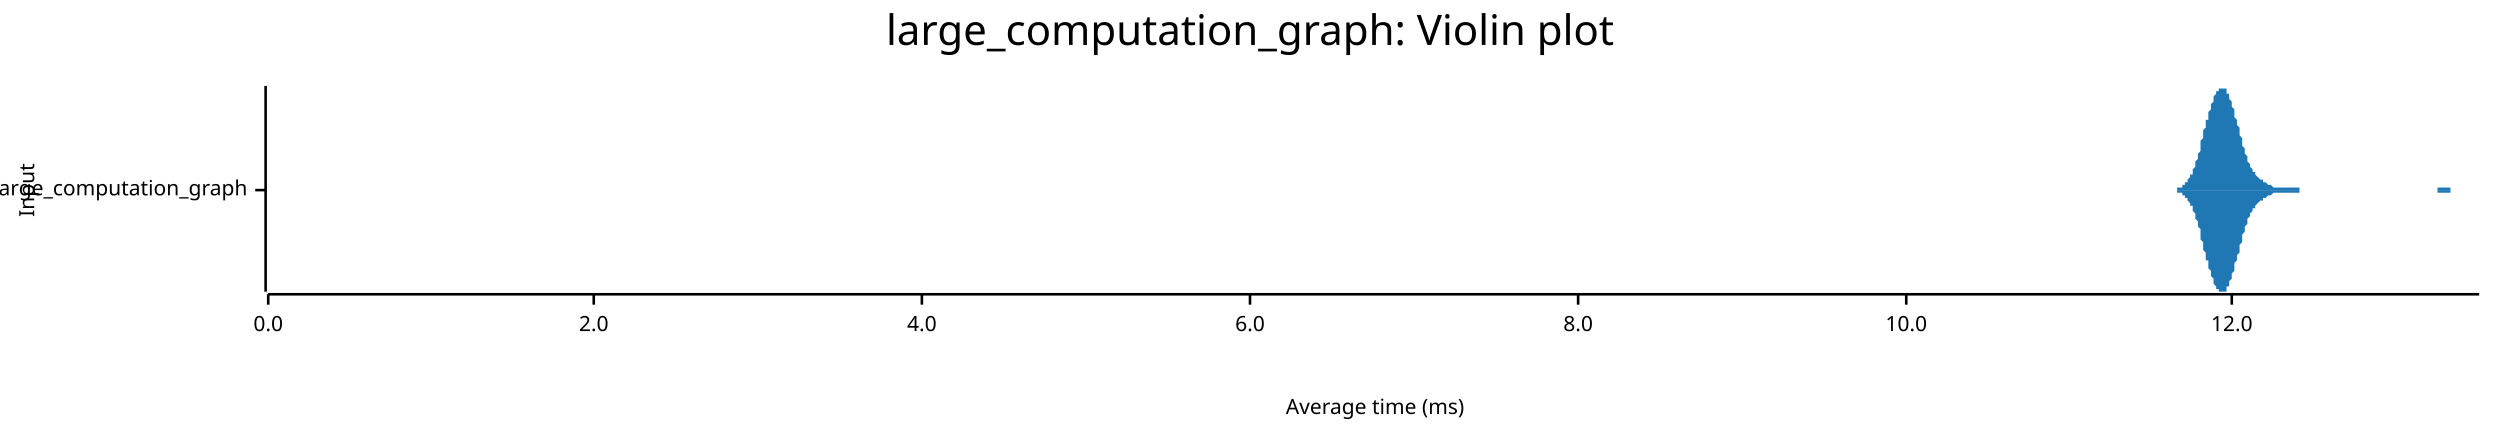
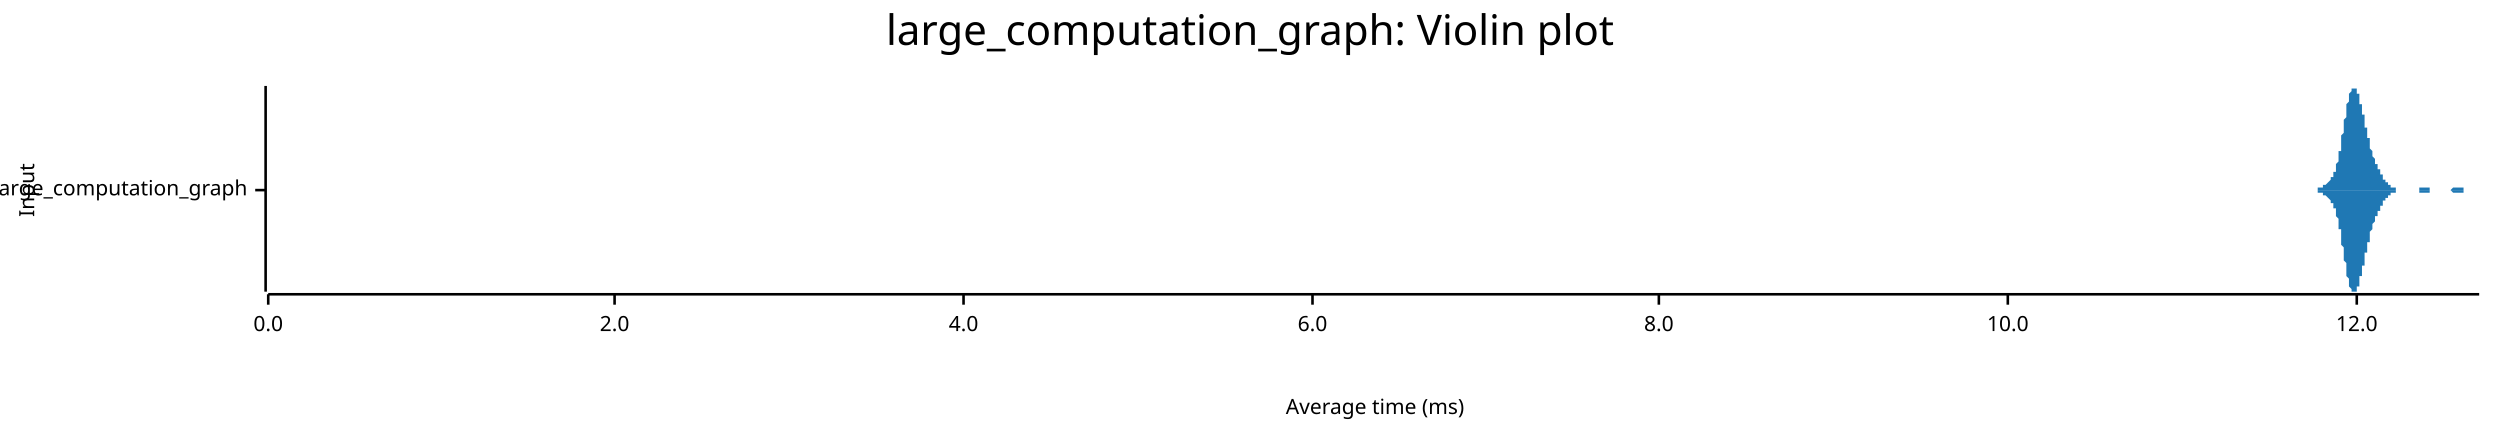
<svg xmlns="http://www.w3.org/2000/svg" width="960" height="168" viewBox="0 0 960 168">
  <text x="480" y="5" dy="0.76em" text-anchor="middle" font-family="sans-serif" font-size="16.129" opacity="1" fill="#000000">
large_computation_graph: Violin plot
</text>
  <text x="7" y="73" dy="0.76em" text-anchor="middle" font-family="sans-serif" font-size="8.065" opacity="1" fill="#000000" transform="rotate(270, 7, 73)">
Input
</text>
  <text x="528" y="161" dy="-0.5ex" text-anchor="middle" font-family="sans-serif" font-size="8.065" opacity="1" fill="#000000">
Average time (ms)
</text>
  <polyline fill="none" opacity="1" stroke="#000000" stroke-width="1" points="102,33 102,112 " />
  <text x="95" y="73" dy="0.5ex" text-anchor="end" font-family="sans-serif" font-size="8.065" opacity="1" fill="#000000">
large_computation_graph
</text>
  <polyline fill="none" opacity="1" stroke="#000000" stroke-width="1" points="98,73 102,73 " />
  <polyline fill="none" opacity="1" stroke="#000000" stroke-width="1" points="103,113 952,113 " />
  <text x="103" y="121" dy="0.76em" text-anchor="middle" font-family="sans-serif" font-size="8.065" opacity="1" fill="#000000">
0.0
</text>
  <polyline fill="none" opacity="1" stroke="#000000" stroke-width="1" points="103,113 103,117 " />
-   <text x="228" y="121" dy="0.76em" text-anchor="middle" font-family="sans-serif" font-size="8.065" opacity="1" fill="#000000">
+   <text x="236" y="121" dy="0.76em" text-anchor="middle" font-family="sans-serif" font-size="8.065" opacity="1" fill="#000000">
2.0
</text>
-   <polyline fill="none" opacity="1" stroke="#000000" stroke-width="1" points="228,113 228,117 " />
-   <text x="354" y="121" dy="0.76em" text-anchor="middle" font-family="sans-serif" font-size="8.065" opacity="1" fill="#000000">
+   <polyline fill="none" opacity="1" stroke="#000000" stroke-width="1" points="236,113 236,117 " />
+   <text x="370" y="121" dy="0.76em" text-anchor="middle" font-family="sans-serif" font-size="8.065" opacity="1" fill="#000000">
4.0
</text>
-   <polyline fill="none" opacity="1" stroke="#000000" stroke-width="1" points="354,113 354,117 " />
-   <text x="480" y="121" dy="0.76em" text-anchor="middle" font-family="sans-serif" font-size="8.065" opacity="1" fill="#000000">
+   <polyline fill="none" opacity="1" stroke="#000000" stroke-width="1" points="370,113 370,117 " />
+   <text x="504" y="121" dy="0.76em" text-anchor="middle" font-family="sans-serif" font-size="8.065" opacity="1" fill="#000000">
6.0
</text>
-   <polyline fill="none" opacity="1" stroke="#000000" stroke-width="1" points="480,113 480,117 " />
-   <text x="606" y="121" dy="0.76em" text-anchor="middle" font-family="sans-serif" font-size="8.065" opacity="1" fill="#000000">
+   <polyline fill="none" opacity="1" stroke="#000000" stroke-width="1" points="504,113 504,117 " />
+   <text x="637" y="121" dy="0.76em" text-anchor="middle" font-family="sans-serif" font-size="8.065" opacity="1" fill="#000000">
8.0
</text>
-   <polyline fill="none" opacity="1" stroke="#000000" stroke-width="1" points="606,113 606,117 " />
-   <text x="732" y="121" dy="0.76em" text-anchor="middle" font-family="sans-serif" font-size="8.065" opacity="1" fill="#000000">
+   <polyline fill="none" opacity="1" stroke="#000000" stroke-width="1" points="637,113 637,117 " />
+   <text x="771" y="121" dy="0.76em" text-anchor="middle" font-family="sans-serif" font-size="8.065" opacity="1" fill="#000000">
10.0
</text>
-   <polyline fill="none" opacity="1" stroke="#000000" stroke-width="1" points="732,113 732,117 " />
-   <text x="857" y="121" dy="0.76em" text-anchor="middle" font-family="sans-serif" font-size="8.065" opacity="1" fill="#000000">
+   <polyline fill="none" opacity="1" stroke="#000000" stroke-width="1" points="771,113 771,117 " />
+   <text x="905" y="121" dy="0.76em" text-anchor="middle" font-family="sans-serif" font-size="8.065" opacity="1" fill="#000000">
12.0
</text>
-   <polyline fill="none" opacity="1" stroke="#000000" stroke-width="1" points="857,113 857,117 " />
-   <polygon opacity="1" fill="#1F78B4" points="832,73 833,73 833,73 833,73 833,73 834,73 834,73 834,73 834,73 834,73 835,73 835,73 835,73 835,73 836,73 836,73 836,73 836,72 837,72 837,72 837,72 837,72 838,72 838,72 838,72 838,71 839,71 839,71 839,71 839,71 839,70 840,70 840,70 840,69 840,69 841,68 841,68 841,68 841,67 842,67 842,66 842,65 842,65 843,64 843,63 843,63 843,62 844,61 844,60 844,59 844,59 845,58 845,57 845,56 845,55 845,54 846,53 846,52 846,51 846,50 847,49 847,48 847,47 847,46 848,46 848,45 848,44 848,43 849,42 849,41 849,41 849,40 850,39 850,38 850,38 850,37 850,37 851,36 851,36 851,35 851,35 852,35 852,34 852,34 852,34 853,34 853,34 853,33 853,34 854,34 854,34 854,34 854,34 855,34 855,35 855,35 855,35 855,36 856,36 856,37 856,38 856,38 857,39 857,40 857,40 857,41 858,42 858,43 858,44 858,45 859,46 859,46 859,47 859,48 860,49 860,50 860,51 860,52 861,53 861,54 861,55 861,55 861,56 862,57 862,58 862,59 862,59 863,60 863,61 863,61 863,62 864,63 864,63 864,64 864,64 865,65 865,65 865,65 865,66 866,66 866,66 866,67 866,67 866,67 867,68 867,68 867,68 867,68 868,69 868,69 868,69 868,69 869,69 869,70 869,70 869,70 870,70 870,70 870,70 870,70 871,71 871,71 871,71 871,71 871,71 872,71 872,71 872,71 872,71 873,72 873,72 873,72 873,72 874,72 874,72 874,72 874,72 875,72 875,72 875,72 875,72 876,72 876,72 876,72 876,72 877,72 877,72 877,72 877,72 877,72 878,72 878,72 878,72 878,72 879,72 879,72 879,72 879,72 880,72 880,72 880,72 880,72 881,72 881,72 881,72 881,72 882,72 882,72 882,72 882,72 882,72 883,72 883,72 883,72 883,73 884,73 884,73 884,73 884,73 885,73 885,73 885,73 885,73 886,73 886,73 886,73 886,73 887,73 887,73 887,73 887,73 888,73 888,73 888,73 888,73 888,73 889,73 889,73 889,73 889,73 890,73 890,73 890,73 890,73 891,73 891,73 891,73 891,73 892,73 892,73 892,73 892,73 893,73 893,73 893,73 893,73 893,73 894,73 894,73 894,73 894,73 895,73 895,73 895,73 895,73 896,73 896,73 896,73 896,73 897,73 897,73 897,73 897,73 898,73 898,73 898,73 898,73 898,73 899,73 899,73 899,73 899,73 900,73 900,73 900,73 900,73 901,73 901,73 901,73 901,73 902,73 902,73 902,73 902,73 903,73 903,73 903,73 903,73 904,73 904,73 904,73 904,73 904,73 905,73 905,73 905,73 905,73 906,73 906,73 906,73 906,73 907,73 907,73 907,73 907,73 908,73 908,73 908,73 908,73 909,73 909,73 909,73 909,73 909,73 910,73 910,73 910,73 910,73 911,73 911,73 911,73 911,73 912,73 912,73 912,73 912,73 913,73 913,73 913,73 913,73 914,73 914,73 914,73 914,73 914,73 915,73 915,73 915,73 915,73 916,73 916,73 916,73 916,73 917,73 917,73 917,73 917,73 918,73 918,73 918,73 918,73 919,73 919,73 919,73 919,73 920,73 920,73 920,73 920,73 920,73 921,73 921,73 921,73 921,73 922,73 922,73 922,73 922,73 923,73 923,73 923,73 923,73 924,73 924,73 924,73 924,73 925,73 925,73 925,73 925,73 925,73 926,73 926,73 926,73 926,73 927,73 927,73 927,73 927,73 928,73 928,73 928,73 928,73 929,73 929,73 929,73 929,73 930,73 930,73 930,73 930,73 930,73 931,73 931,73 931,73 931,73 932,73 932,73 932,73 932,73 933,73 933,73 933,73 933,73 934,73 934,73 934,73 934,73 935,73 935,73 935,73 935,73 936,73 936,73 936,73 936,72 936,72 937,72 937,72 937,72 937,72 938,72 938,72 938,72 938,72 939,72 939,72 939,72 939,72 940,72 940,72 940,72 940,72 941,72 941,72 941,72 941,72 941,73 942,73 942,73 942,73 942,73 943,73 943,73 943,73 943,73 944,73 944,73 944,73 944,73 945,73 945,73 945,73 945,73 946,73 946,73 946,73 946,73 946,73 947,73 947,73 947,73 947,73 948,73 948,73 948,73 948,73 949,73 949,73 949,73 949,73 950,73 950,73 950,73 950,73 951,73 951,73 951,73 951,73 952,73 952,73 832,73 " />
-   <polygon opacity="1" fill="#1F78B4" points="832,73 833,73 833,73 833,73 833,73 834,73 834,73 834,73 834,73 834,73 835,73 835,73 835,73 835,73 836,73 836,73 836,73 836,74 837,74 837,74 837,74 837,74 838,74 838,74 838,74 838,75 839,75 839,75 839,75 839,75 839,76 840,76 840,76 840,77 840,77 841,78 841,78 841,78 841,79 842,79 842,80 842,81 842,81 843,82 843,83 843,83 843,84 844,85 844,86 844,87 844,87 845,88 845,89 845,90 845,91 845,92 846,93 846,94 846,95 846,96 847,97 847,98 847,99 847,100 848,100 848,101 848,102 848,103 849,104 849,105 849,105 849,106 850,107 850,108 850,108 850,109 850,109 851,110 851,110 851,111 851,111 852,111 852,112 852,112 852,112 853,112 853,112 853,112 853,112 854,112 854,112 854,112 854,112 855,112 855,111 855,111 855,111 855,110 856,110 856,109 856,108 856,108 857,107 857,106 857,106 857,105 858,104 858,103 858,102 858,101 859,100 859,100 859,99 859,98 860,97 860,96 860,95 860,94 861,93 861,92 861,91 861,91 861,90 862,89 862,88 862,87 862,87 863,86 863,85 863,85 863,84 864,83 864,83 864,82 864,82 865,81 865,81 865,81 865,80 866,80 866,80 866,79 866,79 866,79 867,78 867,78 867,78 867,78 868,77 868,77 868,77 868,77 869,77 869,76 869,76 869,76 870,76 870,76 870,76 870,76 871,75 871,75 871,75 871,75 871,75 872,75 872,75 872,75 872,75 873,74 873,74 873,74 873,74 874,74 874,74 874,74 874,74 875,74 875,74 875,74 875,74 876,74 876,74 876,74 876,74 877,74 877,74 877,74 877,74 877,74 878,74 878,74 878,74 878,74 879,74 879,74 879,74 879,74 880,74 880,74 880,74 880,74 881,74 881,74 881,74 881,74 882,74 882,74 882,74 882,74 882,74 883,74 883,74 883,74 883,73 884,73 884,73 884,73 884,73 885,73 885,73 885,73 885,73 886,73 886,73 886,73 886,73 887,73 887,73 887,73 887,73 888,73 888,73 888,73 888,73 888,73 889,73 889,73 889,73 889,73 890,73 890,73 890,73 890,73 891,73 891,73 891,73 891,73 892,73 892,73 892,73 892,73 893,73 893,73 893,73 893,73 893,73 894,73 894,73 894,73 894,73 895,73 895,73 895,73 895,73 896,73 896,73 896,73 896,73 897,73 897,73 897,73 897,73 898,73 898,73 898,73 898,73 898,73 899,73 899,73 899,73 899,73 900,73 900,73 900,73 900,73 901,73 901,73 901,73 901,73 902,73 902,73 902,73 902,73 903,73 903,73 903,73 903,73 904,73 904,73 904,73 904,73 904,73 905,73 905,73 905,73 905,73 906,73 906,73 906,73 906,73 907,73 907,73 907,73 907,73 908,73 908,73 908,73 908,73 909,73 909,73 909,73 909,73 909,73 910,73 910,73 910,73 910,73 911,73 911,73 911,73 911,73 912,73 912,73 912,73 912,73 913,73 913,73 913,73 913,73 914,73 914,73 914,73 914,73 914,73 915,73 915,73 915,73 915,73 916,73 916,73 916,73 916,73 917,73 917,73 917,73 917,73 918,73 918,73 918,73 918,73 919,73 919,73 919,73 919,73 920,73 920,73 920,73 920,73 920,73 921,73 921,73 921,73 921,73 922,73 922,73 922,73 922,73 923,73 923,73 923,73 923,73 924,73 924,73 924,73 924,73 925,73 925,73 925,73 925,73 925,73 926,73 926,73 926,73 926,73 927,73 927,73 927,73 927,73 928,73 928,73 928,73 928,73 929,73 929,73 929,73 929,73 930,73 930,73 930,73 930,73 930,73 931,73 931,73 931,73 931,73 932,73 932,73 932,73 932,73 933,73 933,73 933,73 933,73 934,73 934,73 934,73 934,73 935,73 935,73 935,73 935,73 936,73 936,73 936,73 936,74 936,74 937,74 937,74 937,74 937,74 938,74 938,74 938,74 938,74 939,74 939,74 939,74 939,74 940,74 940,74 940,74 940,74 941,74 941,74 941,74 941,74 941,73 942,73 942,73 942,73 942,73 943,73 943,73 943,73 943,73 944,73 944,73 944,73 944,73 945,73 945,73 945,73 945,73 946,73 946,73 946,73 946,73 946,73 947,73 947,73 947,73 947,73 948,73 948,73 948,73 948,73 949,73 949,73 949,73 949,73 950,73 950,73 950,73 950,73 951,73 951,73 951,73 951,73 952,73 952,73 832,73 " />
+   <polyline fill="none" opacity="1" stroke="#000000" stroke-width="1" points="905,113 905,117 " />
+   <polygon opacity="1" fill="#1F78B4" points="885,73 886,73 886,73 886,73 886,73 886,73 886,73 886,73 887,73 887,73 887,73 887,73 887,73 887,73 887,73 887,73 888,73 888,73 888,73 888,73 888,73 888,73 888,73 888,73 889,73 889,73 889,73 889,73 889,73 889,73 889,73 890,73 890,73 890,72 890,72 890,72 890,72 890,72 890,72 891,72 891,72 891,72 891,72 891,72 891,72 891,72 892,72 892,72 892,72 892,72 892,71 892,71 892,71 892,71 893,71 893,71 893,71 893,71 893,71 893,71 893,71 894,70 894,70 894,70 894,70 894,70 894,70 894,70 894,70 895,69 895,69 895,69 895,69 895,69 895,69 895,68 896,68 896,68 896,68 896,67 896,67 896,67 896,66 896,66 897,66 897,65 897,65 897,65 897,64 897,64 897,63 897,63 898,62 898,61 898,61 898,60 898,60 898,59 898,58 899,58 899,57 899,56 899,55 899,55 899,54 899,53 899,52 900,51 900,50 900,50 900,49 900,48 900,47 900,46 901,45 901,45 901,44 901,43 901,42 901,41 901,41 901,40 902,39 902,39 902,38 902,37 902,37 902,36 902,36 903,35 903,35 903,35 903,34 903,34 903,34 903,34 903,34 904,34 904,34 904,33 904,34 904,34 904,34 904,34 905,34 905,34 905,34 905,35 905,35 905,35 905,36 905,36 906,36 906,37 906,37 906,38 906,38 906,39 906,39 906,40 907,40 907,41 907,41 907,42 907,42 907,43 907,44 908,44 908,45 908,45 908,46 908,47 908,47 908,48 908,49 909,49 909,50 909,50 909,51 909,52 909,52 909,53 910,53 910,54 910,54 910,55 910,56 910,56 910,57 910,57 911,58 911,58 911,59 911,59 911,59 911,60 911,60 912,61 912,61 912,61 912,62 912,62 912,63 912,63 912,63 913,63 913,64 913,64 913,64 913,65 913,65 913,65 914,65 914,66 914,66 914,66 914,66 914,67 914,67 914,67 915,67 915,67 915,68 915,68 915,68 915,68 915,69 915,69 916,69 916,69 916,69 916,69 916,70 916,70 916,70 917,70 917,70 917,70 917,71 917,71 917,71 917,71 917,71 918,71 918,71 918,71 918,72 918,72 918,72 918,72 919,72 919,72 919,72 919,72 919,72 919,72 919,72 919,72 920,72 920,73 920,73 920,73 920,73 920,73 920,73 921,73 921,73 921,73 921,73 921,73 921,73 921,73 921,73 922,73 922,73 922,73 922,73 922,73 922,73 922,73 923,73 923,73 923,73 923,73 923,73 923,73 923,73 923,73 924,73 924,73 924,73 924,73 924,73 924,73 924,73 924,73 925,73 925,73 925,73 925,73 925,73 925,73 925,73 926,73 926,73 926,73 926,73 926,73 926,73 926,73 926,73 927,73 927,73 927,73 927,73 927,73 927,73 927,73 928,73 928,73 928,73 928,73 928,73 928,73 928,73 928,73 929,73 929,72 929,72 929,72 929,72 929,72 929,72 930,72 930,72 930,72 930,72 930,72 930,72 930,72 930,72 931,72 931,72 931,72 931,72 931,72 931,72 931,72 932,72 932,72 932,72 932,72 932,72 932,72 932,72 932,72 933,72 933,72 933,72 933,73 933,73 933,73 933,73 933,73 934,73 934,73 934,73 934,73 934,73 934,73 934,73 935,73 935,73 935,73 935,73 935,73 935,73 935,73 935,73 936,73 936,73 936,73 936,73 936,73 936,73 936,73 937,73 937,73 937,73 937,73 937,73 937,73 937,73 937,73 938,73 938,73 938,73 938,73 938,73 938,73 938,73 939,73 939,73 939,73 939,73 939,73 939,73 939,73 939,73 940,73 940,73 940,73 940,73 940,73 940,73 940,73 941,73 941,73 941,73 941,73 941,73 941,73 941,73 941,73 942,72 942,72 942,72 942,72 942,72 942,72 942,72 942,72 943,72 943,72 943,72 943,72 943,72 943,72 943,72 944,72 944,72 944,72 944,72 944,72 944,72 944,72 944,72 945,72 945,72 945,72 945,72 945,72 945,72 945,72 946,72 946,72 946,73 946,73 946,73 946,73 946,73 946,73 947,73 947,73 947,73 947,73 947,73 947,73 947,73 948,73 948,73 948,73 948,73 948,73 948,73 948,73 948,73 949,73 949,73 949,73 949,73 949,73 949,73 949,73 950,73 950,73 950,73 950,73 950,73 950,73 950,73 950,73 951,73 951,73 951,73 951,73 951,73 951,73 951,73 952,73 952,73 885,73 " />
+   <polygon opacity="1" fill="#1F78B4" points="885,73 886,73 886,73 886,73 886,73 886,73 886,73 886,73 887,73 887,73 887,73 887,73 887,73 887,73 887,73 887,73 888,73 888,73 888,73 888,73 888,73 888,73 888,73 888,73 889,73 889,73 889,73 889,73 889,73 889,73 889,73 890,73 890,73 890,74 890,74 890,74 890,74 890,74 890,74 891,74 891,74 891,74 891,74 891,74 891,74 891,74 892,74 892,74 892,74 892,74 892,75 892,75 892,75 892,75 893,75 893,75 893,75 893,75 893,75 893,75 893,75 894,76 894,76 894,76 894,76 894,76 894,76 894,76 894,76 895,77 895,77 895,77 895,77 895,77 895,77 895,78 896,78 896,78 896,78 896,79 896,79 896,79 896,80 896,80 897,80 897,81 897,81 897,81 897,82 897,82 897,83 897,83 898,84 898,85 898,85 898,86 898,86 898,87 898,88 899,88 899,89 899,90 899,91 899,91 899,92 899,93 899,94 900,95 900,96 900,96 900,97 900,98 900,99 900,100 901,101 901,101 901,102 901,103 901,104 901,105 901,105 901,106 902,107 902,107 902,108 902,109 902,109 902,110 902,110 903,111 903,111 903,111 903,112 903,112 903,112 903,112 903,112 904,112 904,112 904,112 904,112 904,112 904,112 904,112 905,112 905,112 905,112 905,111 905,111 905,111 905,110 905,110 906,110 906,109 906,109 906,108 906,108 906,107 906,107 906,106 907,106 907,105 907,105 907,104 907,104 907,103 907,102 908,102 908,101 908,101 908,100 908,99 908,99 908,98 908,97 909,97 909,96 909,96 909,95 909,94 909,94 909,93 910,93 910,92 910,92 910,91 910,90 910,90 910,89 910,89 911,88 911,88 911,87 911,87 911,87 911,86 911,86 912,85 912,85 912,85 912,84 912,84 912,83 912,83 912,83 913,83 913,82 913,82 913,82 913,81 913,81 913,81 914,81 914,80 914,80 914,80 914,80 914,79 914,79 914,79 915,79 915,79 915,78 915,78 915,78 915,78 915,77 915,77 916,77 916,77 916,77 916,77 916,76 916,76 916,76 917,76 917,76 917,76 917,75 917,75 917,75 917,75 917,75 918,75 918,75 918,75 918,74 918,74 918,74 918,74 919,74 919,74 919,74 919,74 919,74 919,74 919,74 919,74 920,74 920,73 920,73 920,73 920,73 920,73 920,73 921,73 921,73 921,73 921,73 921,73 921,73 921,73 921,73 922,73 922,73 922,73 922,73 922,73 922,73 922,73 923,73 923,73 923,73 923,73 923,73 923,73 923,73 923,73 924,73 924,73 924,73 924,73 924,73 924,73 924,73 924,73 925,73 925,73 925,73 925,73 925,73 925,73 925,73 926,73 926,73 926,73 926,73 926,73 926,73 926,73 926,73 927,73 927,73 927,73 927,73 927,73 927,73 927,73 928,73 928,73 928,73 928,73 928,73 928,73 928,73 928,73 929,73 929,74 929,74 929,74 929,74 929,74 929,74 930,74 930,74 930,74 930,74 930,74 930,74 930,74 930,74 931,74 931,74 931,74 931,74 931,74 931,74 931,74 932,74 932,74 932,74 932,74 932,74 932,74 932,74 932,74 933,74 933,74 933,74 933,73 933,73 933,73 933,73 933,73 934,73 934,73 934,73 934,73 934,73 934,73 934,73 935,73 935,73 935,73 935,73 935,73 935,73 935,73 935,73 936,73 936,73 936,73 936,73 936,73 936,73 936,73 937,73 937,73 937,73 937,73 937,73 937,73 937,73 937,73 938,73 938,73 938,73 938,73 938,73 938,73 938,73 939,73 939,73 939,73 939,73 939,73 939,73 939,73 939,73 940,73 940,73 940,73 940,73 940,73 940,73 940,73 941,73 941,73 941,73 941,73 941,73 941,73 941,73 941,73 942,74 942,74 942,74 942,74 942,74 942,74 942,74 942,74 943,74 943,74 943,74 943,74 943,74 943,74 943,74 944,74 944,74 944,74 944,74 944,74 944,74 944,74 944,74 945,74 945,74 945,74 945,74 945,74 945,74 945,74 946,74 946,74 946,73 946,73 946,73 946,73 946,73 946,73 947,73 947,73 947,73 947,73 947,73 947,73 947,73 948,73 948,73 948,73 948,73 948,73 948,73 948,73 948,73 949,73 949,73 949,73 949,73 949,73 949,73 949,73 950,73 950,73 950,73 950,73 950,73 950,73 950,73 950,73 951,73 951,73 951,73 951,73 951,73 951,73 951,73 952,73 952,73 885,73 " />
</svg>
